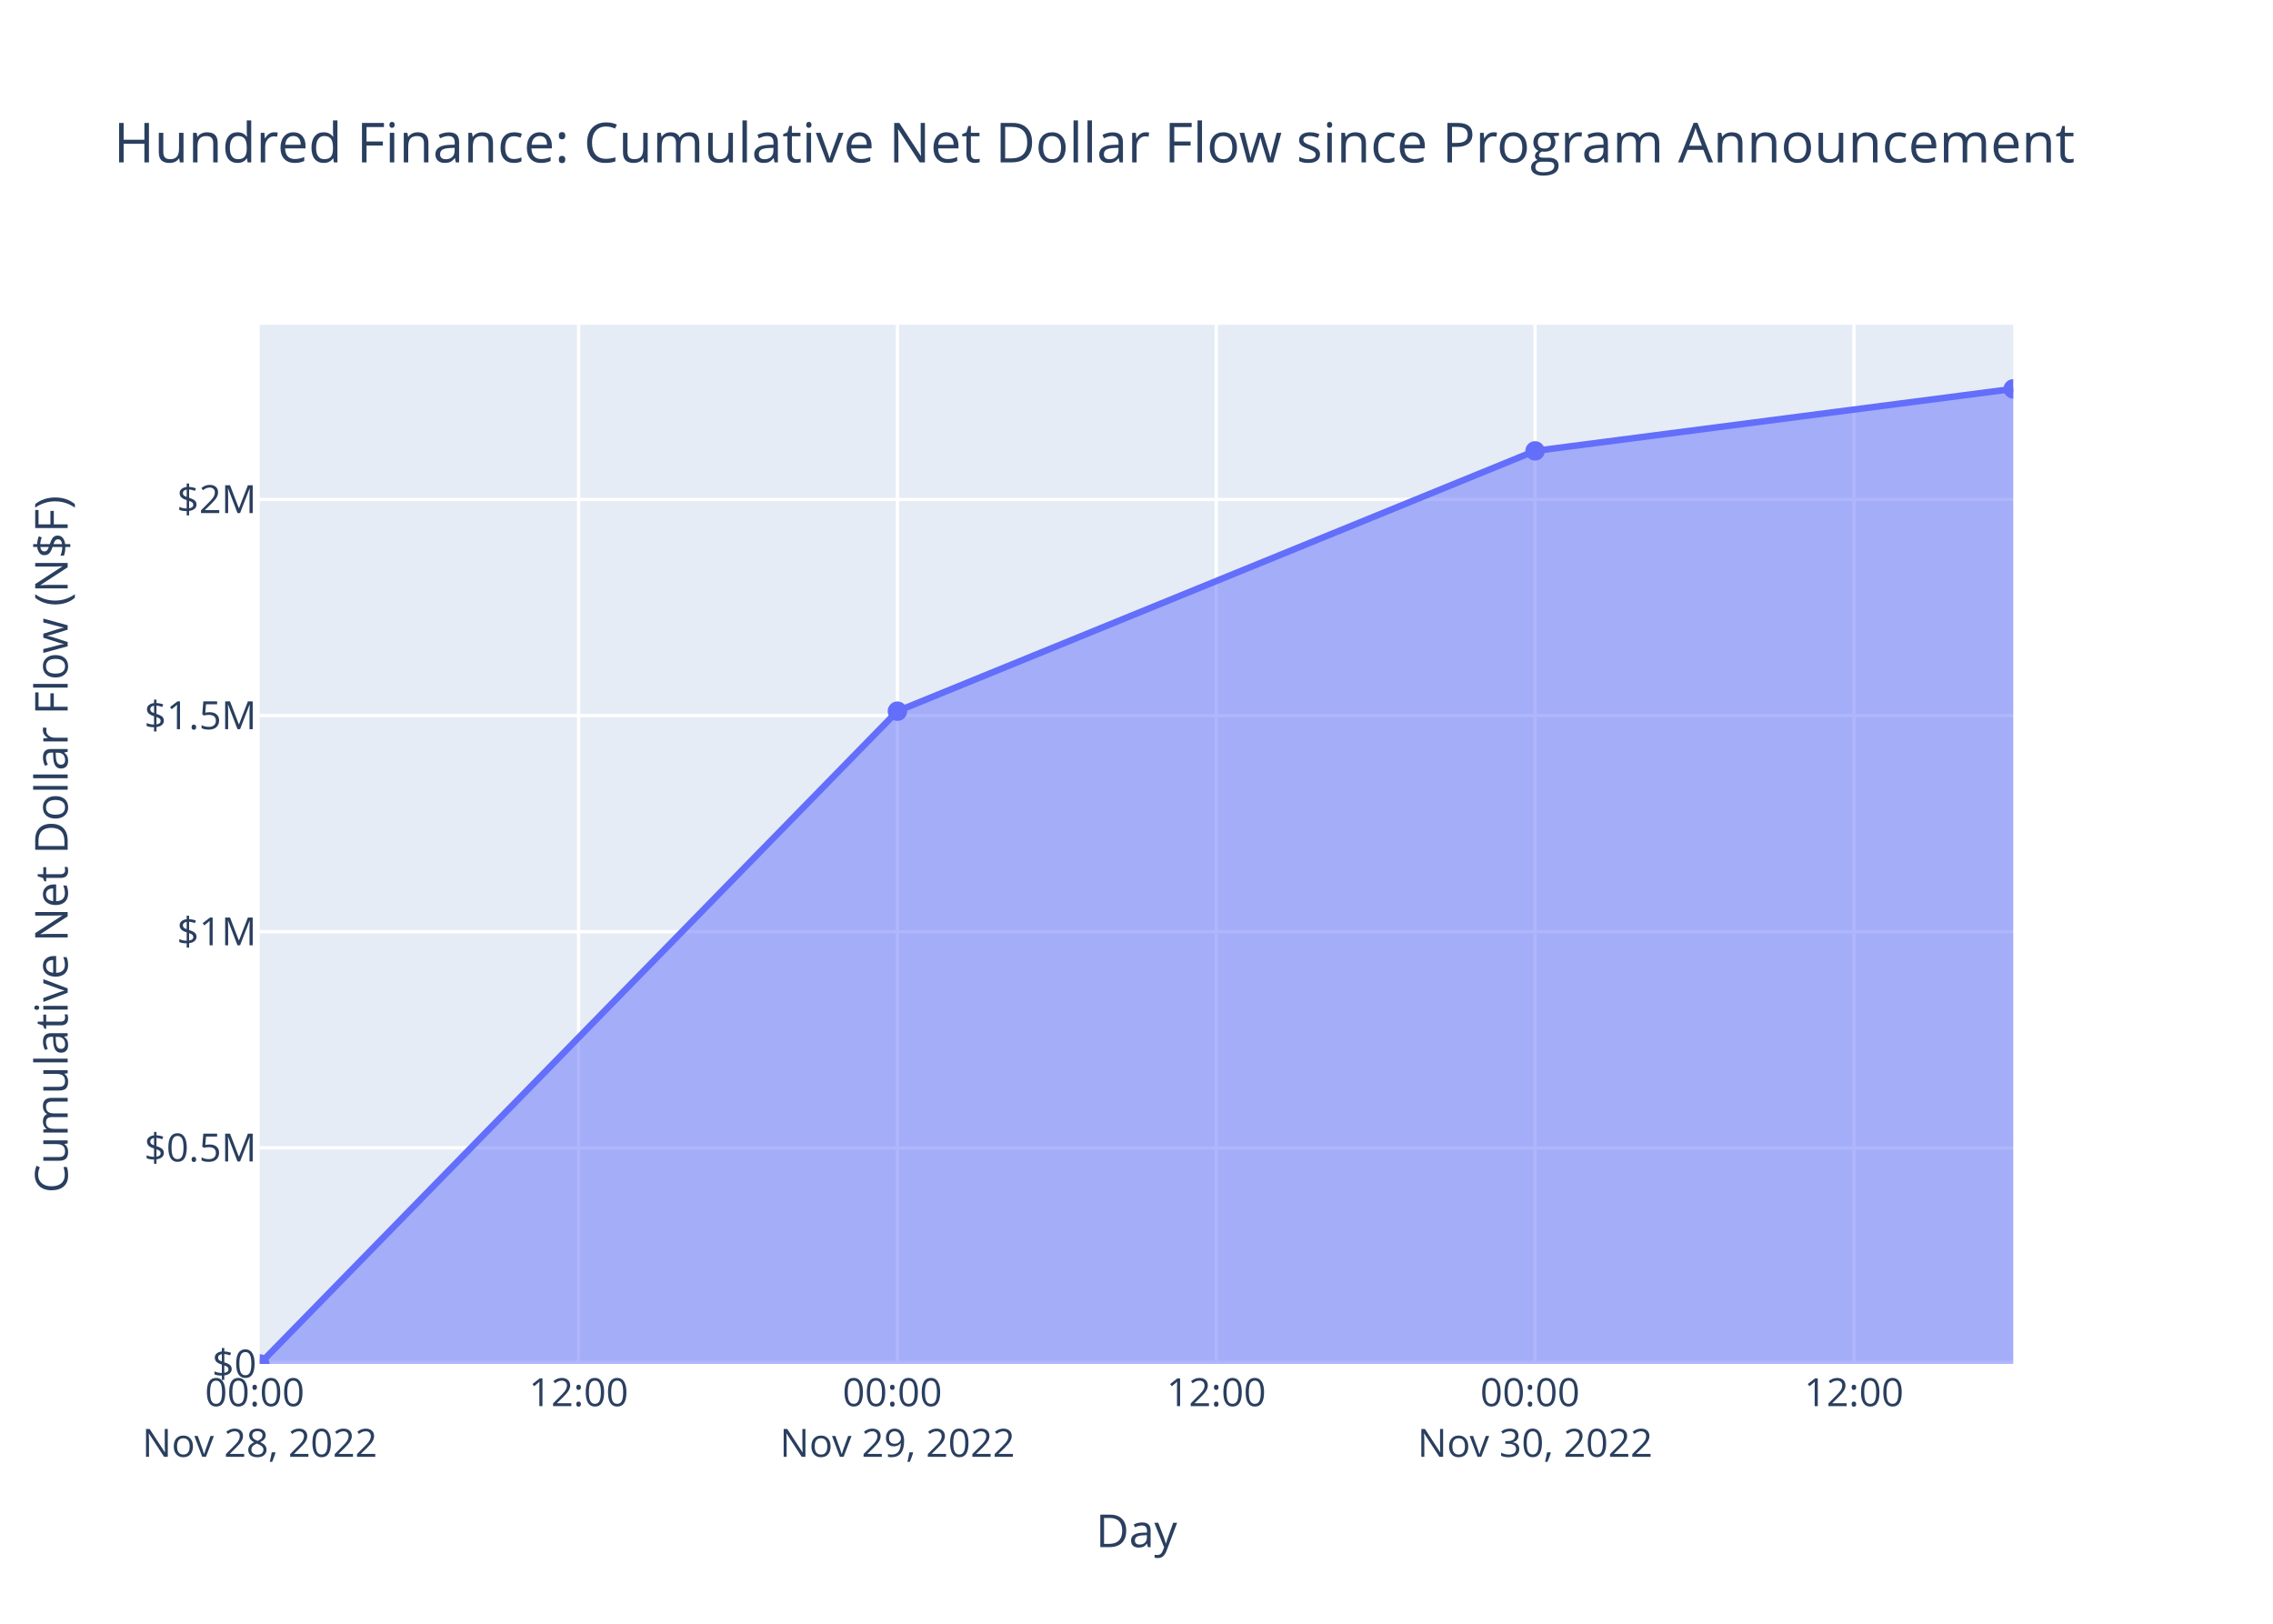
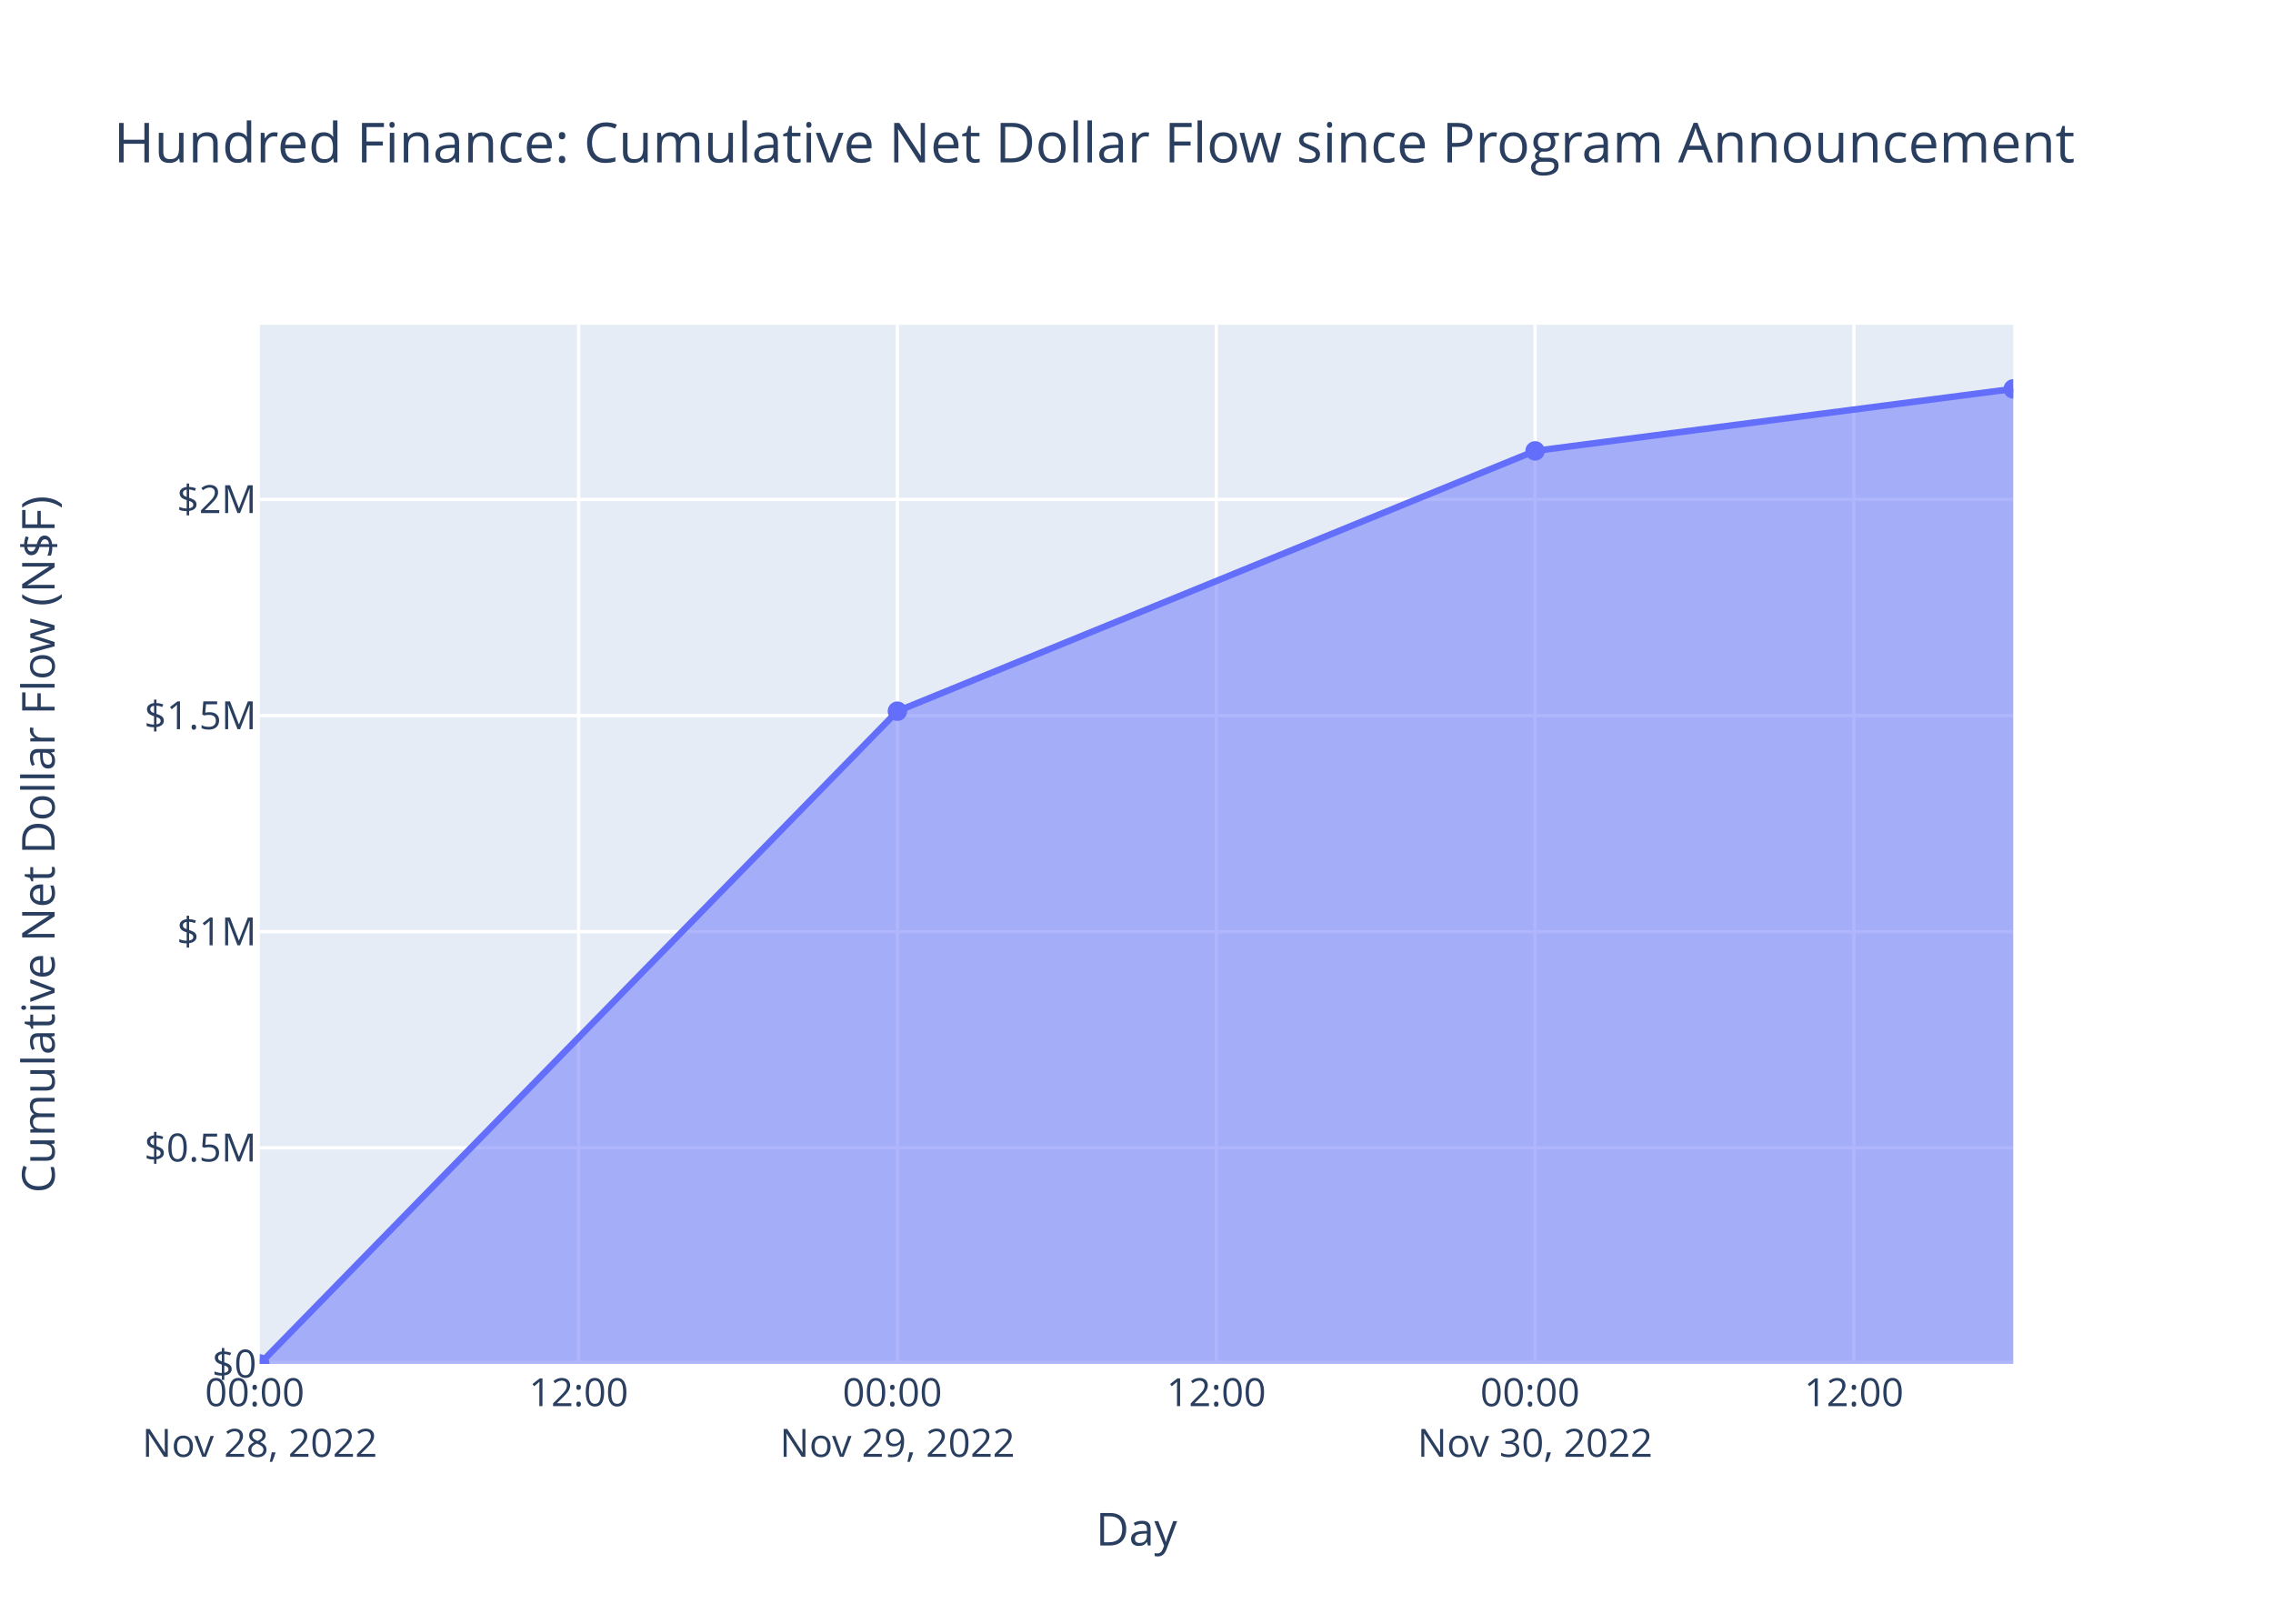
<svg xmlns="http://www.w3.org/2000/svg" class="main-svg" width="700" height="500" style="" viewBox="0 0 700 500">
  <rect x="0" y="0" width="700" height="500" style="fill: rgb(255, 255, 255); fill-opacity: 1;" />
-   <defs id="defs-69e8b1">
+   <defs id="defs-79b2d0">
    <g class="clips">
-       <clipPath id="clip69e8b1xyplot" class="plotclip">
+       <clipPath id="clip79b2d0xyplot" class="plotclip">
        <rect width="540" height="320" />
      </clipPath>
-       <clipPath class="axesclip" id="clip69e8b1x">
+       <clipPath class="axesclip" id="clip79b2d0x">
        <rect x="80" y="0" width="540" height="500" />
      </clipPath>
-       <clipPath class="axesclip" id="clip69e8b1y">
+       <clipPath class="axesclip" id="clip79b2d0y">
        <rect x="0" y="100" width="700" height="320" />
      </clipPath>
-       <clipPath class="axesclip" id="clip69e8b1xy">
+       <clipPath class="axesclip" id="clip79b2d0xy">
        <rect x="80" y="100" width="540" height="320" />
      </clipPath>
    </g>
    <g class="gradients" />
    <g class="patterns" />
  </defs>
  <g class="bglayer">
    <rect class="bg" x="80" y="100" width="540" height="320" style="fill: rgb(229, 236, 246); fill-opacity: 1; stroke-width: 0;" />
  </g>
  <g class="layer-below">
    <g class="imagelayer" />
    <g class="shapelayer" />
  </g>
  <g class="cartesianlayer">
    <g class="subplot xy">
      <g class="layer-subplot">
        <g class="shapelayer" />
        <g class="imagelayer" />
      </g>
      <g class="minor-gridlayer">
        <g class="x" />
        <g class="y" />
      </g>
      <g class="gridlayer">
        <g class="x">
          <path class="xgrid crisp" transform="translate(178.19,0)" d="M0,100v320" style="stroke: rgb(255, 255, 255); stroke-opacity: 1; stroke-width: 1px;" />
          <path class="xgrid crisp" transform="translate(276.37,0)" d="M0,100v320" style="stroke: rgb(255, 255, 255); stroke-opacity: 1; stroke-width: 1px;" />
          <path class="xgrid crisp" transform="translate(374.56,0)" d="M0,100v320" style="stroke: rgb(255, 255, 255); stroke-opacity: 1; stroke-width: 1px;" />
          <path class="xgrid crisp" transform="translate(472.75,0)" d="M0,100v320" style="stroke: rgb(255, 255, 255); stroke-opacity: 1; stroke-width: 1px;" />
          <path class="xgrid crisp" transform="translate(570.94,0)" d="M0,100v320" style="stroke: rgb(255, 255, 255); stroke-opacity: 1; stroke-width: 1px;" />
        </g>
        <g class="y">
          <path class="ygrid crisp" transform="translate(0,353.45)" d="M80,0h540" style="stroke: rgb(255, 255, 255); stroke-opacity: 1; stroke-width: 1px;" />
          <path class="ygrid crisp" transform="translate(0,286.89)" d="M80,0h540" style="stroke: rgb(255, 255, 255); stroke-opacity: 1; stroke-width: 1px;" />
          <path class="ygrid crisp" transform="translate(0,220.34)" d="M80,0h540" style="stroke: rgb(255, 255, 255); stroke-opacity: 1; stroke-width: 1px;" />
          <path class="ygrid crisp" transform="translate(0,153.79)" d="M80,0h540" style="stroke: rgb(255, 255, 255); stroke-opacity: 1; stroke-width: 1px;" />
        </g>
      </g>
      <g class="zerolinelayer">
        <path class="yzl zl crisp" transform="translate(0,420)" d="M80,0h540" style="stroke: rgb(255, 255, 255); stroke-opacity: 1; stroke-width: 2px;" />
      </g>
      <path class="xlines-below" />
      <path class="ylines-below" />
      <g class="overlines-below" />
      <g class="xaxislayer-below" />
      <g class="yaxislayer-below" />
      <g class="overaxes-below" />
-       <g class="plot" transform="translate(80,100)" clip-path="url(#clip69e8b1xyplot)">
+       <g class="plot" transform="translate(80,100)" clip-path="url(#clip79b2d0xyplot)">
        <g class="scatterlayer mlayer">
-           <g class="trace scatter trace2263ce" style="stroke-miterlimit: 2;">
+           <g class="trace scatter trace0b7670" style="stroke-miterlimit: 2;">
            <g class="fills">
              <g>
                <path class="js-fill" d="M540,320L0,320L0,320L196.37,118.99L392.75,38.84L540,19.75" style="fill: rgb(99, 110, 250); fill-opacity: 0.5; stroke-width: 0;" />
              </g>
            </g>
            <g class="errorbars" />
            <g class="lines">
              <path class="js-line" d="M0,320L196.37,118.99L392.75,38.84L540,19.75" style="vector-effect: non-scaling-stroke; fill: none; stroke: rgb(99, 110, 250); stroke-opacity: 1; stroke-width: 2px; opacity: 1;" />
            </g>
            <g class="points">
              <path class="point" transform="translate(0,320)" d="M3,0A3,3 0 1,1 0,-3A3,3 0 0,1 3,0Z" style="opacity: 1; stroke-width: 0px; fill: rgb(99, 110, 250); fill-opacity: 1;" />
              <path class="point" transform="translate(196.37,118.99)" d="M3,0A3,3 0 1,1 0,-3A3,3 0 0,1 3,0Z" style="opacity: 1; stroke-width: 0px; fill: rgb(99, 110, 250); fill-opacity: 1;" />
              <path class="point" transform="translate(392.75,38.84)" d="M3,0A3,3 0 1,1 0,-3A3,3 0 0,1 3,0Z" style="opacity: 1; stroke-width: 0px; fill: rgb(99, 110, 250); fill-opacity: 1;" />
              <path class="point" transform="translate(540,19.75)" d="M3,0A3,3 0 1,1 0,-3A3,3 0 0,1 3,0Z" style="opacity: 1; stroke-width: 0px; fill: rgb(99, 110, 250); fill-opacity: 1;" />
            </g>
            <g class="text" />
          </g>
        </g>
      </g>
      <g class="overplot" />
      <path class="xlines-above crisp" d="M0,0" style="fill: none;" />
      <path class="ylines-above crisp" d="M0,0" style="fill: none;" />
      <g class="overlines-above" />
      <g class="xaxislayer-above">
        <g class="xtick">
          <text text-anchor="middle" x="0" y="433" transform="translate(80,0)" style="font-family: 'Open Sans', verdana, arial, sans-serif; font-size: 12px; fill: rgb(42, 63, 95); fill-opacity: 1; white-space: pre; opacity: 1;">
            <tspan class="line" dy="0em" x="0" y="433">00:00</tspan>
            <tspan class="line" dy="1.3em" x="0" y="433">Nov 28, 2022</tspan>
          </text>
        </g>
        <g class="xtick">
          <text text-anchor="middle" x="0" y="433" style="font-family: 'Open Sans', verdana, arial, sans-serif; font-size: 12px; fill: rgb(42, 63, 95); fill-opacity: 1; white-space: pre; opacity: 1;" transform="translate(178.19,0)">12:00</text>
        </g>
        <g class="xtick">
          <text text-anchor="middle" x="0" y="433" style="font-family: 'Open Sans', verdana, arial, sans-serif; font-size: 12px; fill: rgb(42, 63, 95); fill-opacity: 1; white-space: pre; opacity: 1;" transform="translate(276.37,0)">
            <tspan class="line" dy="0em" x="0" y="433">00:00</tspan>
            <tspan class="line" dy="1.3em" x="0" y="433">Nov 29, 2022</tspan>
          </text>
        </g>
        <g class="xtick">
          <text text-anchor="middle" x="0" y="433" style="font-family: 'Open Sans', verdana, arial, sans-serif; font-size: 12px; fill: rgb(42, 63, 95); fill-opacity: 1; white-space: pre; opacity: 1;" transform="translate(374.56,0)">12:00</text>
        </g>
        <g class="xtick">
          <text text-anchor="middle" x="0" y="433" style="font-family: 'Open Sans', verdana, arial, sans-serif; font-size: 12px; fill: rgb(42, 63, 95); fill-opacity: 1; white-space: pre; opacity: 1;" transform="translate(472.75,0)">
            <tspan class="line" dy="0em" x="0" y="433">00:00</tspan>
            <tspan class="line" dy="1.3em" x="0" y="433">Nov 30, 2022</tspan>
          </text>
        </g>
        <g class="xtick">
          <text text-anchor="middle" x="0" y="433" style="font-family: 'Open Sans', verdana, arial, sans-serif; font-size: 12px; fill: rgb(42, 63, 95); fill-opacity: 1; white-space: pre; opacity: 1;" transform="translate(570.94,0)">12:00</text>
        </g>
      </g>
      <g class="yaxislayer-above">
        <g class="ytick">
          <text text-anchor="end" x="79" y="4.2" transform="translate(0,420)" style="font-family: 'Open Sans', verdana, arial, sans-serif; font-size: 12px; fill: rgb(42, 63, 95); fill-opacity: 1; white-space: pre; opacity: 1;">$0</text>
        </g>
        <g class="ytick">
          <text text-anchor="end" x="79" y="4.2" style="font-family: 'Open Sans', verdana, arial, sans-serif; font-size: 12px; fill: rgb(42, 63, 95); fill-opacity: 1; white-space: pre; opacity: 1;" transform="translate(0,353.45)">$0.5M</text>
        </g>
        <g class="ytick">
          <text text-anchor="end" x="79" y="4.2" style="font-family: 'Open Sans', verdana, arial, sans-serif; font-size: 12px; fill: rgb(42, 63, 95); fill-opacity: 1; white-space: pre; opacity: 1;" transform="translate(0,286.89)">$1M</text>
        </g>
        <g class="ytick">
          <text text-anchor="end" x="79" y="4.2" style="font-family: 'Open Sans', verdana, arial, sans-serif; font-size: 12px; fill: rgb(42, 63, 95); fill-opacity: 1; white-space: pre; opacity: 1;" transform="translate(0,220.34)">$1.5M</text>
        </g>
        <g class="ytick">
          <text text-anchor="end" x="79" y="4.2" style="font-family: 'Open Sans', verdana, arial, sans-serif; font-size: 12px; fill: rgb(42, 63, 95); fill-opacity: 1; white-space: pre; opacity: 1;" transform="translate(0,153.79)">$2M</text>
        </g>
      </g>
      <g class="overaxes-above" />
    </g>
  </g>
  <g class="polarlayer" />
  <g class="smithlayer" />
  <g class="ternarylayer" />
  <g class="geolayer" />
  <g class="funnelarealayer" />
  <g class="pielayer" />
  <g class="iciclelayer" />
  <g class="treemaplayer" />
  <g class="sunburstlayer" />
  <g class="glimages" />
-   <defs id="topdefs-69e8b1">
+   <defs id="topdefs-79b2d0">
    <g class="clips" />
  </defs>
  <g class="layer-above">
    <g class="imagelayer" />
    <g class="shapelayer" />
  </g>
  <g class="infolayer">
    <g class="g-gtitle">
      <text class="gtitle" x="35" y="50" text-anchor="start" dy="0em" style="font-family: 'Open Sans', verdana, arial, sans-serif; font-size: 17px; fill: rgb(42, 63, 95); opacity: 1; font-weight: normal; white-space: pre;">Hundred Finance: Cumulative Net Dollar Flow since Program Announcement</text>
    </g>
    <g class="g-xtitle">
-       <text class="xtitle" x="350" y="476.409" text-anchor="middle" style="font-family: 'Open Sans', verdana, arial, sans-serif; font-size: 14px; fill: rgb(42, 63, 95); opacity: 1; font-weight: normal; white-space: pre;">Day</text>
+       <text class="xtitle" x="350" y="475.909" text-anchor="middle" style="font-family: 'Open Sans', verdana, arial, sans-serif; font-size: 14px; fill: rgb(42, 63, 95); opacity: 1; font-weight: normal; white-space: pre;">Day</text>
    </g>
    <g class="g-ytitle">
-       <text class="ytitle" transform="rotate(-90,20.84063,260)" x="20.841" y="260" text-anchor="middle" style="font-family: 'Open Sans', verdana, arial, sans-serif; font-size: 14px; fill: rgb(42, 63, 95); opacity: 1; font-weight: normal; white-space: pre;">Cumulative Net Dollar Flow (N$F)</text>
+       <text class="ytitle" transform="rotate(-90,16.825,260)" x="16.825" y="260" text-anchor="middle" style="font-family: 'Open Sans', verdana, arial, sans-serif; font-size: 14px; fill: rgb(42, 63, 95); opacity: 1; font-weight: normal; white-space: pre;">Cumulative Net Dollar Flow (N$F)</text>
    </g>
  </g>
</svg>
